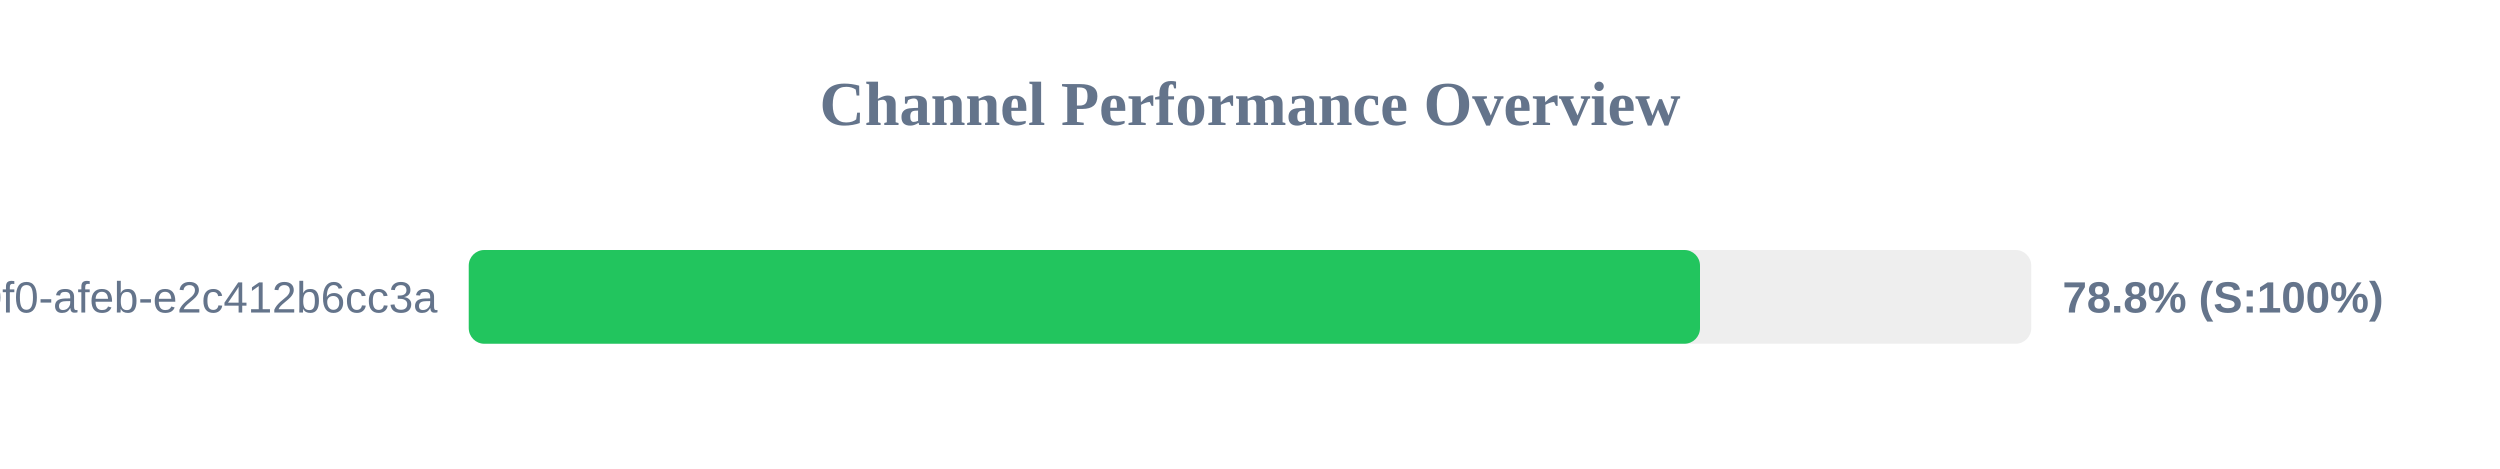
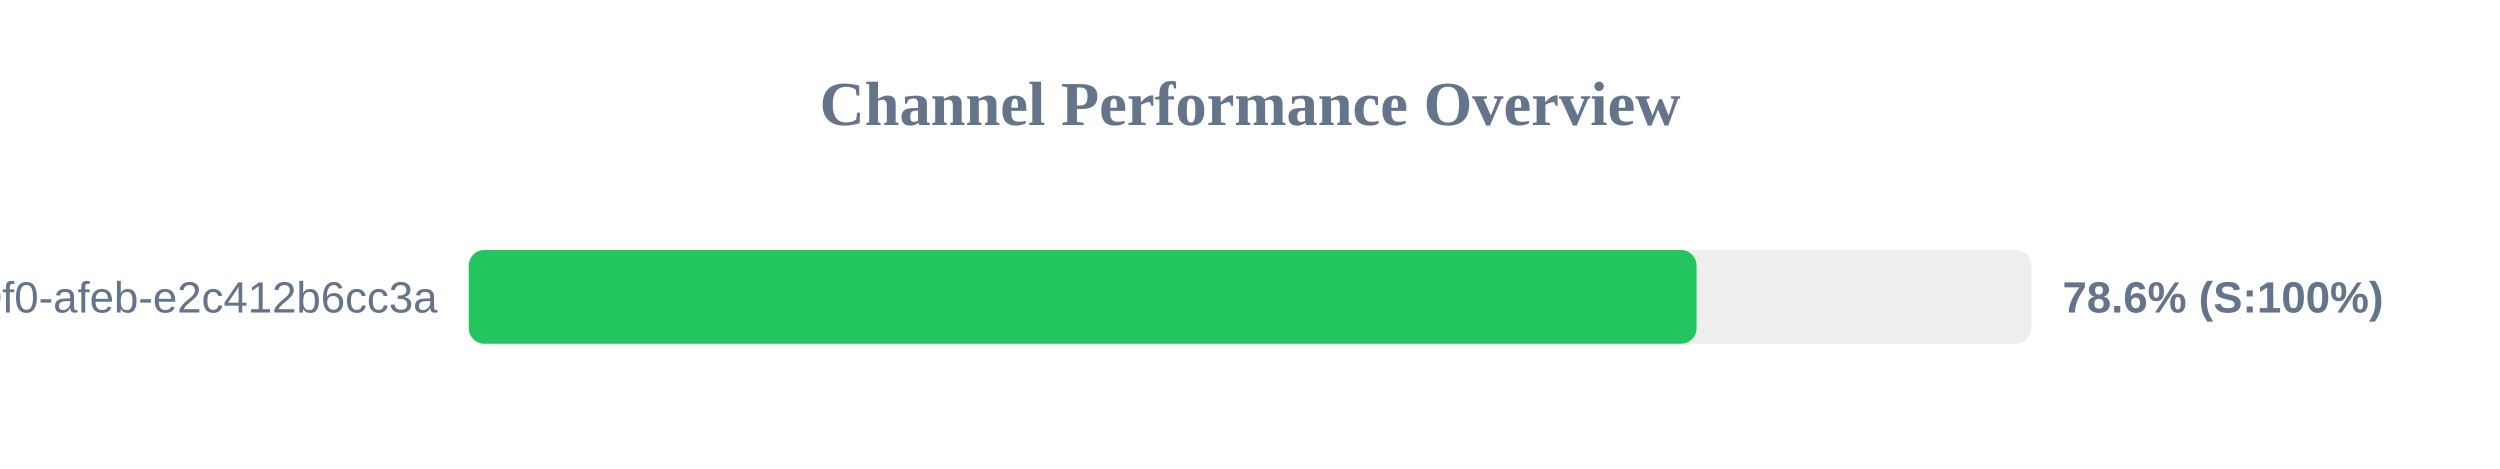
<svg xmlns="http://www.w3.org/2000/svg" width="800" height="150" version="1.1">
  <style>
        .row { font: 14px Arial; fill: #64748b; }
        .score { font: bold 14px Arial; fill: #64748b; }
    </style>
  <text x="400" y="40" text-anchor="middle" font-size="20px" font-weight="bold" fill="#64748b">Channel Performance Overview</text>
  <rect x="150" y="80" width="500" height="30" fill="#eee" rx="5" />
-   <rect x="150" y="80" width="394.0" height="30" fill="#22c55e" rx="5" />
+   <rect x="150" y="80" width="392.9" height="30" fill="#22c55e" rx="5" />
  <text x="140" y="100" text-anchor="end" class="row">?uuid=c6e02cd8-ce11-40f0-afeb-e2c412b6cc3a</text>
-   <text x="660" y="100" text-anchor="start" class="score">78.8% (S:100%)</text>
+   <text x="660" y="100" text-anchor="start" class="score">78.6% (S:100%)</text>
</svg>
